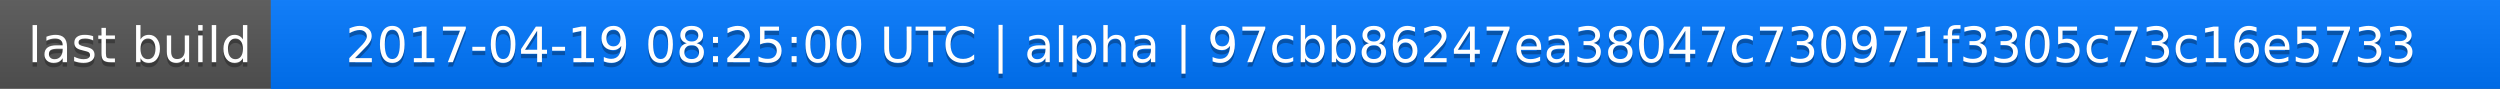
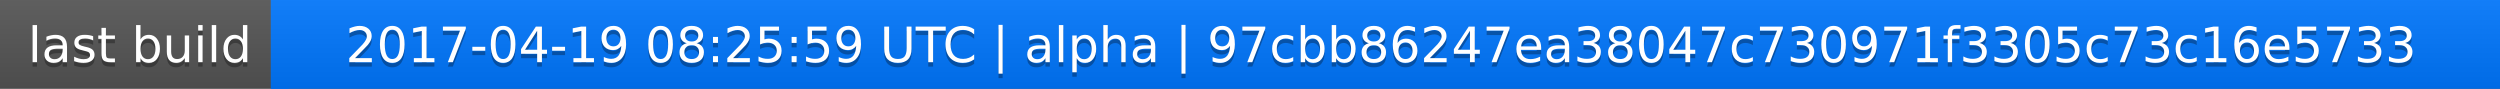
<svg xmlns="http://www.w3.org/2000/svg" width="563" height="20">
  <linearGradient id="a" x2="0" y2="100%">
    <stop offset="0" stop-color="#bbb" stop-opacity=".1" />
    <stop offset="1" stop-opacity=".1" />
  </linearGradient>
  <rect rx="0" width="563" height="20" fill="#555" />
  <rect rx="0" x="61" width="502" height="20" fill="#07f" />
  <path fill="#07f" d="M61 0h4v20h-4z" />
  <rect rx="0" width="563" height="20" fill="url(#a)" />
  <g fill="#fff" text-anchor="middle" font-family="DejaVu Sans,Verdana,Geneva,sans-serif" font-size="11">
    <text x="31.5" y="15" fill="#010101" fill-opacity=".3">last build</text>
    <text x="31.5" y="14">last build</text>
-     <text x="311" y="15" fill="#010101" fill-opacity=".3">2017-04-19 08:25:00 UTC | alpha | 97cbb86247ea38047c730971f3305c73c16e5733</text>
-     <text x="311" y="14">2017-04-19 08:25:00 UTC | alpha | 97cbb86247ea38047c730971f3305c73c16e5733</text>
+     <text x="311" y="15" fill="#010101" fill-opacity=".3">2017-04-19 08:25:59 UTC | alpha | 97cbb86247ea38047c730971f3305c73c16e5733</text>
+     <text x="311" y="14">2017-04-19 08:25:59 UTC | alpha | 97cbb86247ea38047c730971f3305c73c16e5733</text>
  </g>
</svg>
